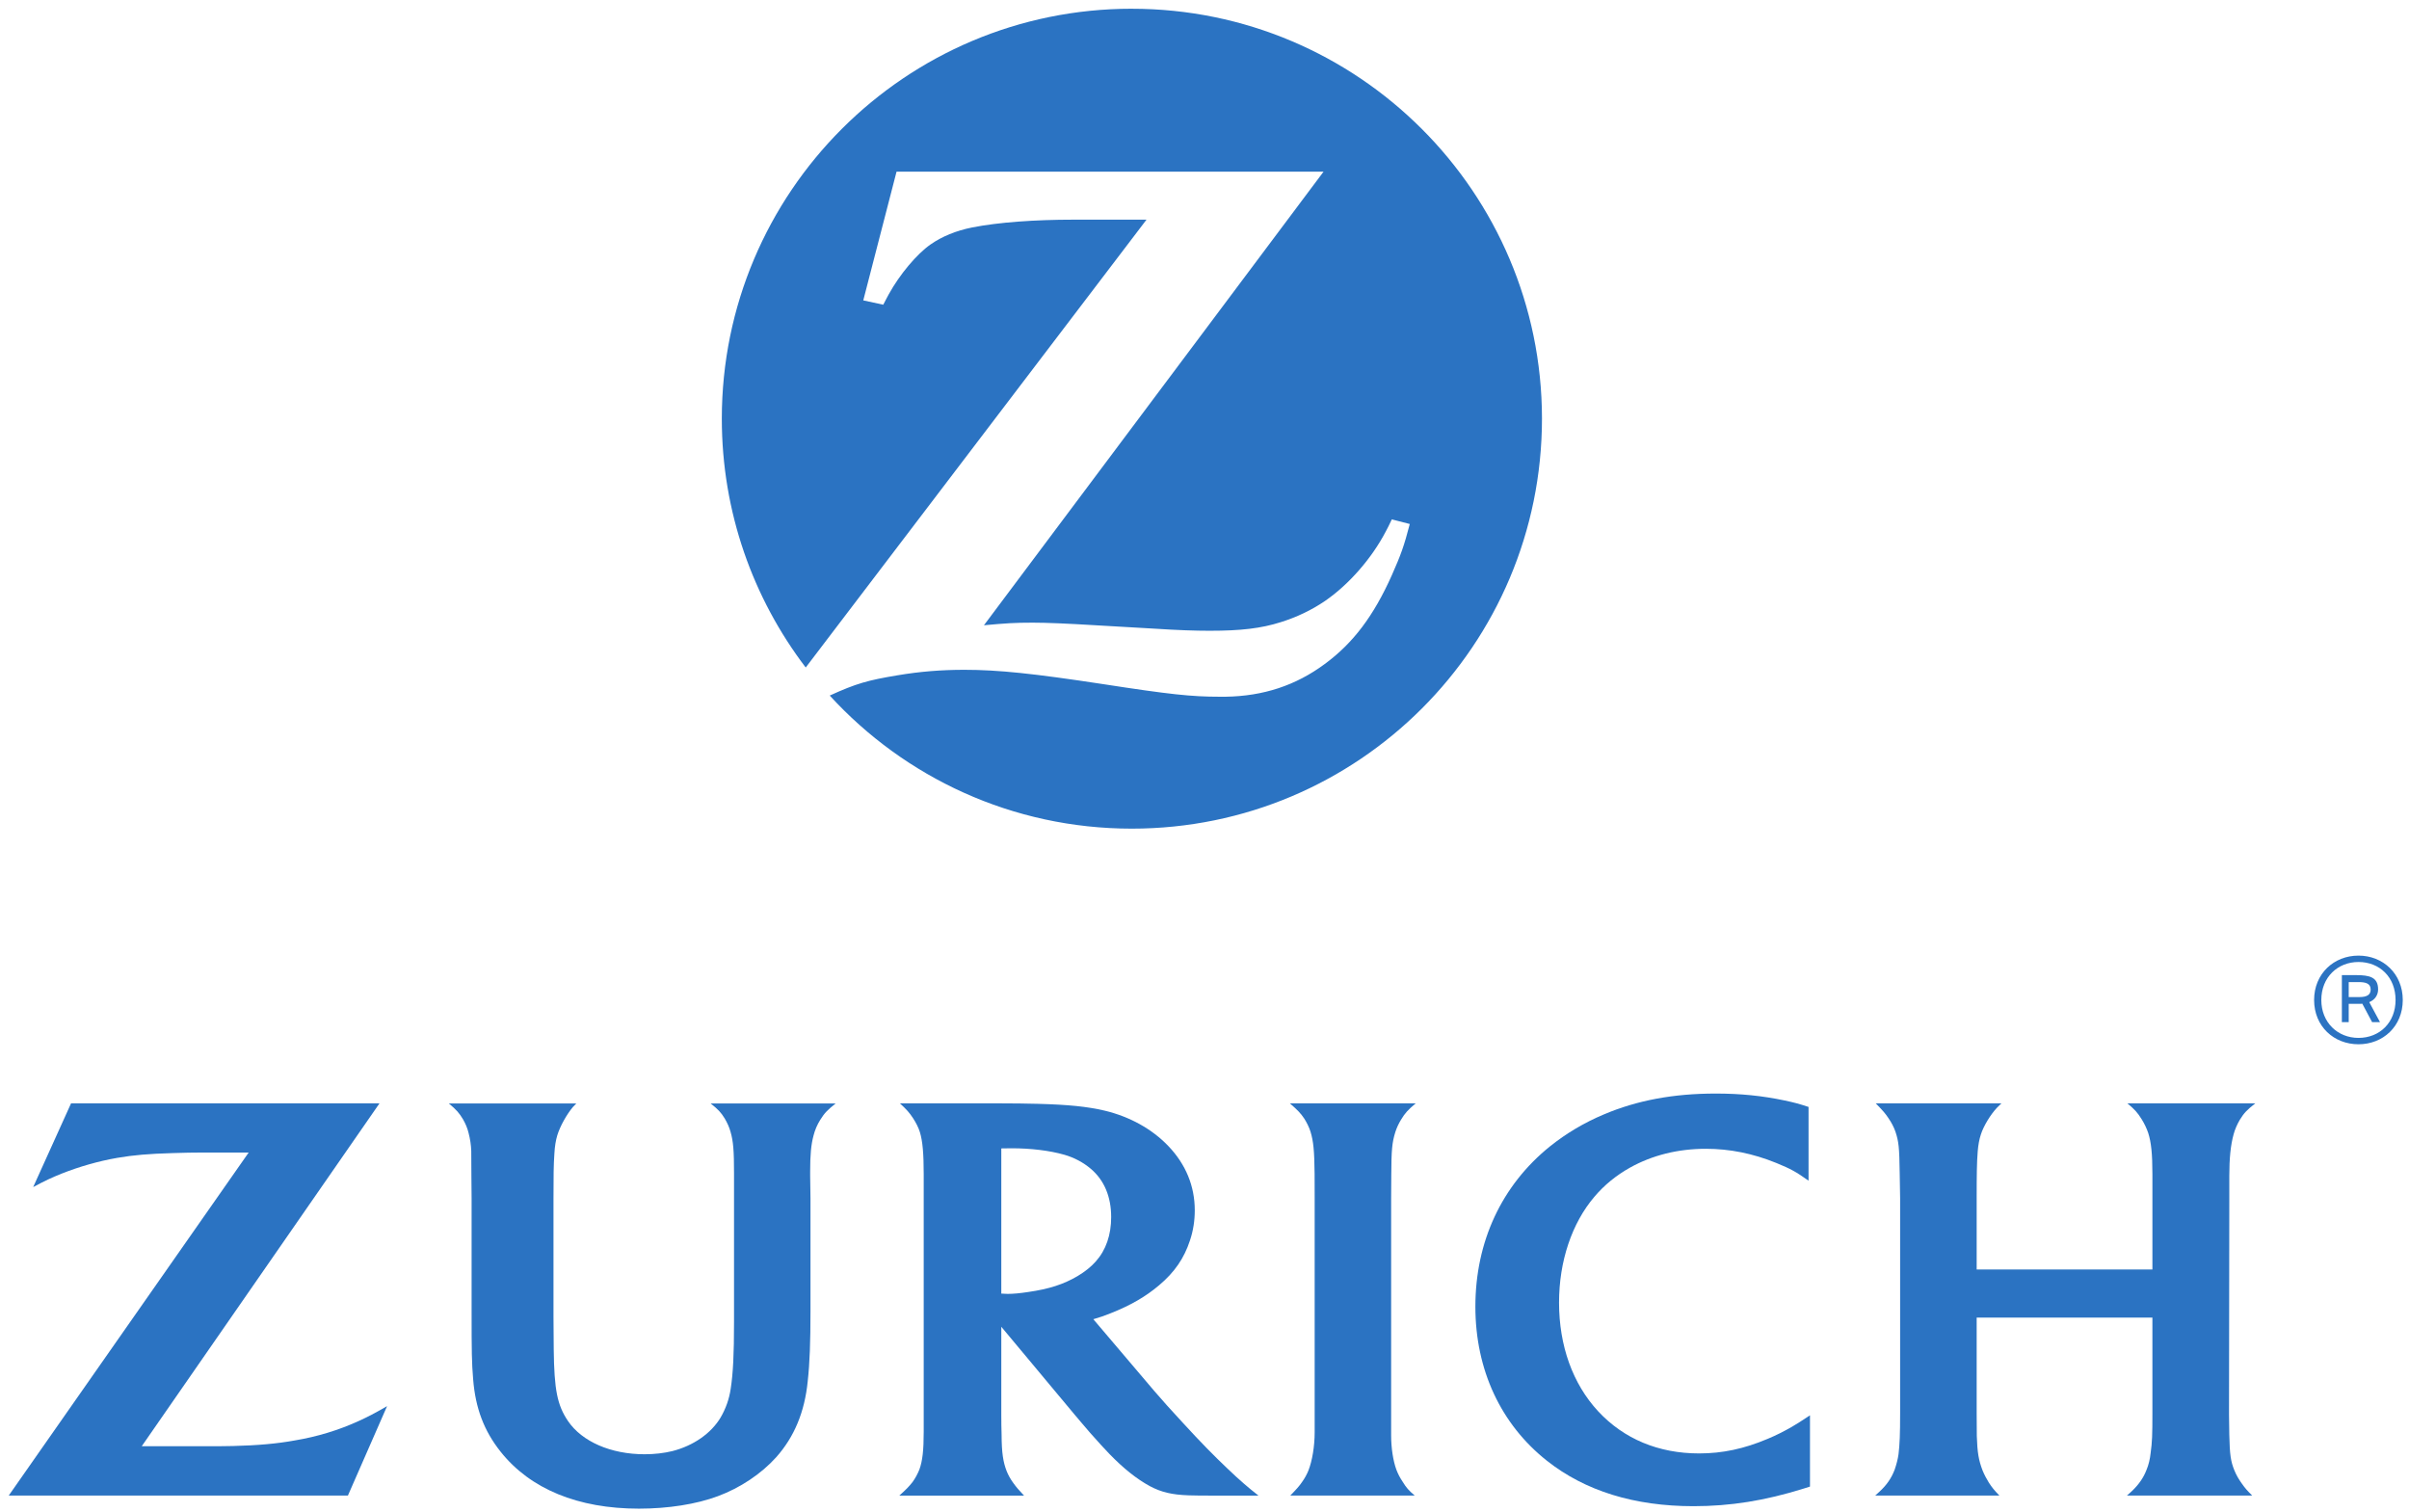
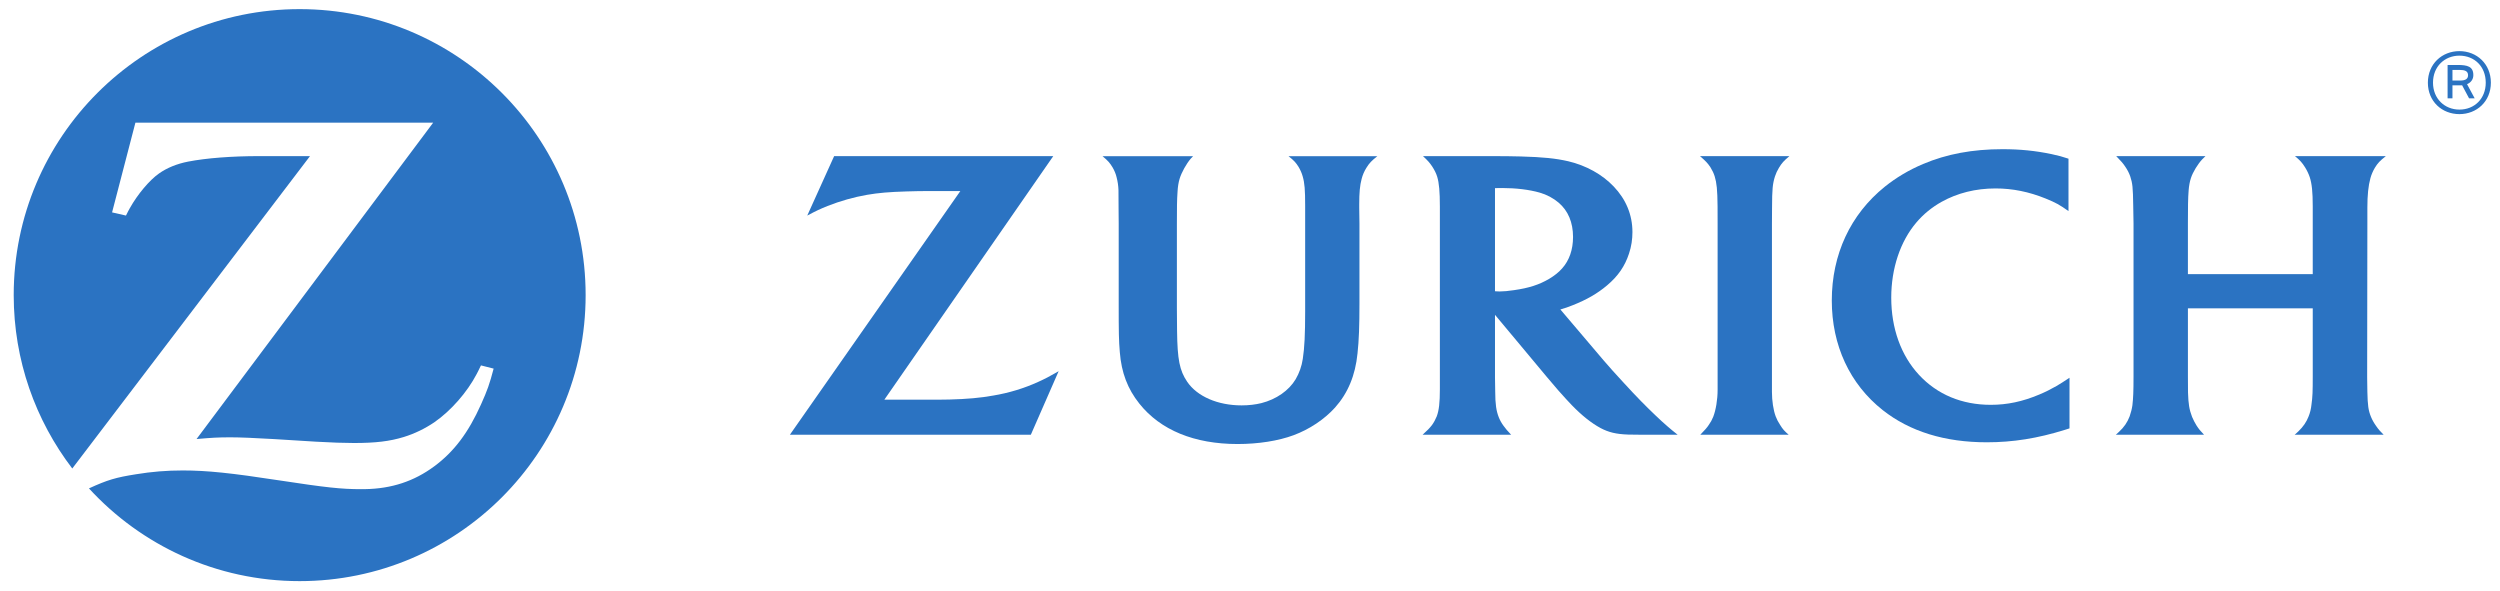
- <svg xmlns="http://www.w3.org/2000/svg" width="805" height="505" version="1.2" viewBox="0 0 603.75 378.75">
-   <g transform="translate(-93.466 -94.559)" fill="#2b73c2">
-     <path d="m377.11 96.746c-56.77 0-102.74 46.039-102.74 102.74 0 23.418 7.832 45.023 21.027 62.352l85.41-112.23h-18.273c-9.715 0-18.852 0.652-25.449 1.957-3.988 0.797-7.539 2.246-10.438 4.277-3.41 2.391-7.688 7.469-10.441 12.469-0.289 0.582-0.801 1.453-1.379 2.609l-5.004-1.086 8.34-32.262h107.02l-85.121 113.68c5.512-0.508 7.758-0.652 12.254-0.652 3.406 0 8.629 0.219 15.734 0.652l15.082 0.871c5.438 0.363 10.004 0.508 13.484 0.508 7.828 0 12.906-0.582 17.906-2.176 3.918-1.234 7.613-2.973 11.023-5.293 6.016-4.133 11.742-10.73 15.223-17.402 0.363-0.652 0.871-1.668 1.523-3.043l4.496 1.16c-1.449 5.582-2.246 7.758-4.496 12.832-4.566 10.223-9.715 17.039-16.82 22.258-7.25 5.367-15.371 8.051-24.867 8.195h-1.453c-7.106 0-12.543-0.582-29.434-3.191-17.184-2.609-25.957-3.555-34.586-3.555-5.801 0-11.164 0.438-16.746 1.379-7.398 1.234-10.297 2.031-16.969 5.074 18.777 20.52 45.75 33.352 75.695 33.352 56.77 0 102.81-45.965 102.81-102.81-0.07-56.625-46.039-102.66-102.81-102.66" />
-     <path d="m442.15 389.26c0.027-6.57 0.195-8.367 1.027-11.035 0.344-1.062 0.824-2.094 1.418-3.059 1-1.668 1.727-2.465 3.684-4.102h-31.547c2.039 1.766 2.715 2.484 3.656 3.883 0.629 1.031 1.164 2.09 1.52 3.211 0.723 2.371 0.973 4.742 1.027 10.578 0 2.996 0.016 4.969 0.016 5.93v58.844c0 3.461-0.613 7.129-1.547 9.523-0.395 0.992-0.93 1.969-1.57 2.859-0.734 1.082-1.266 1.676-2.996 3.465h31.191c-1.535-1.324-2.086-1.938-3.023-3.465-0.656-0.961-1.188-1.992-1.566-2.996-0.836-2.234-1.324-5.523-1.324-8.621v-59.246l0.035-5.769" />
-     <path d="m652.18 389.22c0-4.367 0.332-7.695 1.082-10.414 0.344-1.262 0.887-2.481 1.555-3.625 1.027-1.68 1.793-2.484 3.883-4.121h-32.07c1.859 1.551 2.5 2.25 3.594 3.996 0.707 1.137 1.246 2.305 1.633 3.426 0.746 2.32 1.051 5.195 1.051 10.336v23.875h-44.043v-17.922c0-5.441 0.035-8.992 0.262-11.664 0.125-1.598 0.383-3.023 0.797-4.269 0.668-2.113 2.469-5.043 4.062-6.715 0.215-0.238 0.621-0.609 1.086-1.062h-31.5c1.891 1.938 2.398 2.535 3.234 3.789 0.684 1 1.285 2.121 1.707 3.324 0.816 2.488 0.969 3.852 1.062 10.402l0.105 6.223v53.824c0 5.453-0.105 7.848-0.398 10.352-0.176 1.27-0.52 2.566-0.977 3.906-0.816 2.117-1.941 3.777-3.793 5.492-0.227 0.227-0.582 0.539-1.078 0.98h31.125c-1.355-1.402-1.824-1.996-2.641-3.242-0.57-0.93-1.125-1.949-1.574-3.047-0.992-2.602-1.305-4.453-1.445-8.625-0.023-2.094-0.035-4.027-0.035-5.867v-23.816h44.043v23.984c0 5.301-0.055 7.234-0.449 9.992-0.156 1.488-0.492 2.922-1.051 4.246-0.711 1.84-1.836 3.516-3.531 5.152-0.293 0.254-0.711 0.695-1.355 1.223h31.398c-1.293-1.285-1.777-1.836-2.621-3.039-0.785-1.082-1.383-2.152-1.824-3.227-0.961-2.324-1.18-4.039-1.293-8.895-0.059-2.887-0.074-4.57-0.074-5.09l0.074-54.078v-5.805" />
-     <path d="m363.52 414.36c-3.504 2.055-7.106 3.227-12.371 3.981-2.004 0.312-3.75 0.473-5.137 0.473-0.496 0-0.844-0.016-1.598-0.074v-36.383c1.254-0.035 1.727-0.035 2.574-0.035 4.812 0 9.523 0.566 13.211 1.617 2.477 0.707 4.789 1.941 6.688 3.559 3.316 2.836 5.062 6.945 5.062 12.07 0 4.461-1.297 8.25-3.844 11.105-1.195 1.363-2.75 2.586-4.586 3.688zm37.539 48.191c-3.461-3.293-6.555-6.422-11.137-11.426-2.918-3.125-5.309-5.828-7.172-7.988l-15.27-17.977c1.883-0.555 2.656-0.82 4.352-1.5 4.965-1.961 8.73-4.137 12.125-7.004 3.894-3.277 6.281-6.785 7.734-11.215 0.84-2.488 1.211-5.027 1.211-7.574 0-6.043-2.238-11.527-6.637-16.117-4.047-4.242-9.664-7.367-15.973-8.867-4.406-1.02-8.984-1.492-16.797-1.703-2.949-0.074-6.008-0.113-9.121-0.113h-25.363c1.707 1.586 2.34 2.285 3.277 3.703 0.738 1.133 1.371 2.344 1.746 3.578 0.66 2.219 0.934 5.266 0.934 10.477v64.496c0 4.644-0.293 7.344-1.086 9.516-0.449 1.105-1.004 2.144-1.695 3.109-0.922 1.16-1.488 1.754-3.324 3.414h31.25c-1.414-1.512-1.848-1.996-2.715-3.195-0.688-0.941-1.258-1.961-1.664-3-0.844-2.176-1.234-4.527-1.246-9.082-0.051-1.477-0.074-3.133-0.074-4.922v-22.109l18.219 21.832c0.848 1.035 2.223 2.609 4.055 4.762 2.141 2.387 3.727 4.176 4.832 5.285 3.512 3.621 6.848 6.281 10.141 8.07 2.856 1.512 5.512 2.152 9.75 2.297 1.605 0.051 3.32 0.062 5.121 0.062h12.328c-1.625-1.297-2.324-1.852-3.59-2.953-1.332-1.168-2.75-2.43-4.211-3.856" />
-     <path d="m536.46 455.15c-5.91 2.496-11.324 3.644-17.156 3.644-10.168 0-18.867-3.629-25.316-10.574-6.383-6.891-9.789-16.438-9.789-27.238 0-10.293 3.184-19.859 8.871-26.523 2.457-2.91 5.457-5.352 8.898-7.281 5.566-3.106 12.023-4.727 19.031-4.727 5.988 0 11.793 1.176 17.648 3.551 3.637 1.488 4.961 2.223 8.082 4.441v-18.484c-2.414-0.785-3.379-1.051-5.961-1.609-5.691-1.199-11.133-1.742-17.316-1.742-10.559 0-19.691 1.699-28 5.219-4.973 2.086-9.496 4.789-13.52 8.012-12.109 9.762-18.703 23.879-18.703 40.176 0 15.801 6.356 29.461 17.953 38.633 9.578 7.559 21.906 11.367 36.715 11.367 9.246 0 17.895-1.379 27.59-4.406 0.367-0.105 0.902-0.285 1.602-0.508v-17.852c-2.371 1.562-3.168 2.07-4.582 2.902-1.902 1.086-3.894 2.109-6.047 3" />
-     <path d="m275.11 374.88c0.621 1.047 1.133 2.172 1.453 3.344 0.688 2.375 0.867 4.766 0.867 10.289v37.371c0 8.027-0.23 12.781-0.832 16.695-0.379 2.613-1.262 5.039-2.527 7.207-2.387 4-6.824 7.074-12.074 8.418-2.137 0.52-4.465 0.797-6.984 0.797-8.43 0-15.676-3.156-19.195-8.324-2.707-4.016-3.449-7.832-3.574-17.934l-0.062-8.105v-29.633c0-5.746 0.023-8.48 0.23-11.41 0.094-1.754 0.348-3.277 0.719-4.508 0.688-2.262 2.359-5.269 3.934-7.125 0.223-0.203 0.457-0.473 0.836-0.871h-31.949c1.961 1.633 2.594 2.383 3.559 3.977 0.621 1.078 1.109 2.227 1.391 3.418 0.391 1.488 0.625 3.008 0.672 4.531 0.012 0.961 0.031 3 0.035 6.094l0.051 5.691v28.148c0 10.457 0.039 13.105 0.391 17.305 0.57 7.184 2.731 12.91 6.887 18.117 7.441 9.359 19.406 14.262 34.664 14.262 7.293 0 14.359-1.109 19.746-3.113 5.668-2.102 10.891-5.606 14.633-9.754 4.547-5.098 7.16-11.363 7.922-19.102 0.5-4.496 0.688-9.852 0.688-17.551v-28.27l-0.082-5.613v-1.105c0-4.227 0.234-6.691 0.84-8.973 0.352-1.395 0.922-2.742 1.699-3.969 1.043-1.676 1.777-2.449 3.852-4.094h-31.336c1.906 1.504 2.57 2.215 3.551 3.789" />
-     <path d="m167.34 455.54c-4.363 0.801-9.305 1.246-15.43 1.395-2.07 0.059-4.656 0.059-7.863 0.059h-15.062l59.59-85.93h-77.301l-9.492 20.98c3.176-1.691 4.441-2.281 7.18-3.391 4.406-1.742 9.242-3.125 13.902-3.93 4.062-0.695 7.797-1.02 13.855-1.195 2.723-0.09 5.281-0.141 7.641-0.141h11.43l-60.137 85.969h85.008l9.816-22.414c-3.414 1.961-4.625 2.586-7.223 3.777-4.969 2.258-10.324 3.894-15.914 4.82" />
-     <path d="m684.77 344.43h-2.664v-3.754h2.516c1.746 0 2.988 0.352 2.988 1.859 0 1.273-0.859 1.895-2.84 1.895zm4.703-1.922c0-3.051-2.102-3.582-5.535-3.582h-3.547v11.777h1.715v-4.586h3.078c0.117 0 0.234 0 0.324-0.031l2.457 4.617h1.98l-2.691-5c1.508-0.621 2.219-1.863 2.219-3.195" />
-     <path d="m684.56 354.66c-5.207 0-9.32-3.848-9.32-9.5 0-5.711 4.113-9.523 9.32-9.523 5.297 0 9.289 3.812 9.289 9.523 0 5.652-3.992 9.5-9.289 9.5zm0-20.621c-6.156 0-11.125 4.523-11.125 11.121 0 6.629 4.969 11.098 11.125 11.098 6.125 0 11.094-4.469 11.094-11.098 0-6.598-4.969-11.121-11.094-11.121" />
+ <svg xmlns="http://www.w3.org/2000/svg" width="805" height="190" version="1.2" viewBox="0 0 603.75 142.5">
+   <g transform="translate(-63.981 -65.107)">
+     <g fill="#2b73c2">
+       <path d="m136.35 67.312c-38.133 0-69.051 30.91-69.059 69.051v0.035c0.004 15.742 5.277 30.242 14.145 41.852l57.41-75.441-6.18 0.012-6.129-0.012c-6.551 0-12.691 0.465-17.133 1.328-2.688 0.527-5.082 1.492-7.035 2.875-2.289 1.605-5.156 5.012-7.031 8.359-0.215 0.391-0.535 0.961-0.934 1.793l-3.356-0.766 5.633-21.664h71.91l-57.145 76.402c3.715-0.328 5.203-0.414 8.219-0.414 2.316 0 5.836 0.152 10.539 0.426l10.152 0.629c3.652 0.207 6.746 0.316 9.098 0.316 5.234 0 8.637-0.41 12.023-1.445 2.617-0.805 5.102-2.012 7.391-3.559 4.012-2.781 7.914-7.223 10.246-11.684 0.227-0.449 0.598-1.141 1.02-2.055l3.059 0.777c-0.996 3.789-1.52 5.238-3.035 8.621-3.07 6.859-6.539 11.453-11.301 14.973-4.898 3.629-10.316 5.406-16.727 5.512l-0.977 8e-3c-4.746 0-8.414-0.395-19.781-2.129-11.559-1.781-17.445-2.391-23.254-2.391-3.887 0-7.504 0.297-11.25 0.914-4.961 0.781-6.906 1.363-11.406 3.418 12.609 13.75 30.75 22.395 50.887 22.395 38.137 0 69.062-30.926 69.062-69.07 0-38.148-30.926-69.066-69.062-69.066" />
+       <path d="m491.93 115.27c0.016-4.496 0.133-5.731 0.703-7.555 0.234-0.727 0.562-1.434 0.969-2.094 0.688-1.141 1.18-1.688 2.523-2.809h-21.598c1.398 1.211 1.859 1.703 2.504 2.66 0.434 0.703 0.797 1.43 1.039 2.195 0.496 1.625 0.664 3.246 0.703 7.242 0 2.051 0.012 3.402 0.012 4.062v40.281c0 2.367-0.422 4.879-1.059 6.516-0.27 0.68-0.637 1.348-1.074 1.961-0.504 0.738-0.867 1.145-2.055 2.371h21.355c-1.051-0.906-1.43-1.328-2.07-2.371-0.449-0.66-0.812-1.367-1.07-2.055-0.574-1.527-0.906-3.781-0.906-5.902v-40.555l0.023-3.949" />
+       <path d="m635.7 115.24c0-2.988 0.23-5.266 0.742-7.129 0.238-0.859 0.605-1.695 1.066-2.481 0.703-1.148 1.227-1.699 2.656-2.82h-21.953c1.27 1.062 1.711 1.543 2.461 2.738 0.48 0.773 0.852 1.574 1.113 2.344 0.516 1.586 0.723 3.555 0.723 7.074v16.344h-30.148v-12.27c0-3.723 0.023-6.152 0.18-7.984 0.086-1.09 0.262-2.07 0.543-2.922 0.457-1.445 1.688-3.453 2.781-4.598 0.148-0.164 0.426-0.418 0.742-0.727h-21.562c1.293 1.328 1.641 1.734 2.215 2.594 0.469 0.688 0.879 1.453 1.168 2.277 0.559 1.703 0.664 2.637 0.727 7.121l0.074 4.258v36.848c0 3.731-0.074 5.371-0.273 7.086-0.121 0.867-0.355 1.758-0.668 2.672-0.559 1.449-1.328 2.586-2.598 3.762-0.156 0.156-0.398 0.371-0.738 0.672h21.309c-0.93-0.961-1.25-1.367-1.809-2.219-0.391-0.641-0.77-1.336-1.082-2.09-0.676-1.781-0.891-3.047-0.984-5.902-0.019-1.434-0.023-2.758-0.023-4.016v-16.305h30.148v16.422c0 3.625-0.039 4.949-0.309 6.836-0.105 1.02-0.34 2.004-0.719 2.91-0.488 1.258-1.258 2.406-2.418 3.523-0.203 0.176-0.484 0.477-0.926 0.84h21.496c-0.887-0.879-1.223-1.258-1.797-2.082-0.535-0.742-0.945-1.473-1.25-2.207-0.656-1.594-0.809-2.766-0.887-6.09-0.039-1.977-0.051-3.129-0.051-3.484l0.051-37.02v-3.977" />
+       <path d="m438.1 132.45c-2.398 1.41-4.863 2.211-8.469 2.727-1.371 0.211-2.566 0.32-3.519 0.32-0.34 0-0.574-8e-3 -1.09-0.051v-24.906c0.859-0.023 1.18-0.023 1.758-0.023 3.297 0 6.523 0.387 9.047 1.109 1.695 0.484 3.277 1.328 4.578 2.434 2.269 1.941 3.465 4.758 3.465 8.266 0 3.055-0.887 5.644-2.633 7.602-0.816 0.934-1.883 1.77-3.137 2.523zm25.695 32.988c-2.367-2.254-4.484-4.394-7.621-7.816-2-2.144-3.637-3.992-4.91-5.473l-10.453-12.305c1.289-0.379 1.82-0.562 2.981-1.027 3.398-1.34 5.977-2.832 8.301-4.797 2.664-2.242 4.301-4.641 5.293-7.676 0.574-1.703 0.828-3.441 0.828-5.184 0-4.137-1.531-7.891-4.543-11.035-2.769-2.902-6.613-5.043-10.938-6.07-3.016-0.695-6.144-1.02-11.496-1.164-2.019-0.051-4.113-0.078-6.242-0.078h-17.363c1.168 1.086 1.602 1.566 2.246 2.535 0.504 0.773 0.934 1.605 1.191 2.453 0.453 1.516 0.641 3.602 0.641 7.168v44.152c0 3.18-0.203 5.027-0.746 6.516-0.305 0.754-0.684 1.465-1.16 2.125-0.629 0.797-1.02 1.203-2.273 2.34h21.395c-0.973-1.035-1.266-1.367-1.859-2.188-0.473-0.645-0.863-1.344-1.141-2.055-0.578-1.488-0.848-3.098-0.852-6.219-0.035-1.008-0.051-2.144-0.051-3.367v-15.137l12.469 14.945c0.582 0.711 1.523 1.789 2.777 3.262 1.465 1.633 2.551 2.856 3.309 3.617 2.402 2.477 4.688 4.301 6.941 5.523 1.953 1.035 3.773 1.473 6.672 1.574 1.102 0.031 2.277 0.043 3.508 0.043h8.441c-1.117-0.891-1.594-1.27-2.457-2.023-0.914-0.801-1.887-1.664-2.887-2.641" />
+       <path d="m556.49 160.38c-4.047 1.707-7.75 2.492-11.746 2.492-6.961 0-12.914-2.481-17.328-7.238-4.367-4.715-6.699-11.25-6.699-18.645 0-7.047 2.18-13.594 6.07-18.156 1.684-1.992 3.738-3.664 6.09-4.984 3.812-2.125 8.234-3.234 13.027-3.234 4.102 0 8.074 0.805 12.082 2.43 2.492 1.016 3.398 1.52 5.535 3.039v-12.652c-1.652-0.539-2.312-0.723-4.082-1.105-3.894-0.816-7.621-1.191-11.852-1.191-7.231 0-13.48 1.164-19.168 3.574-3.402 1.43-6.504 3.277-9.254 5.484-8.293 6.68-12.805 16.348-12.805 27.5 0 10.82 4.352 20.168 12.289 26.449 6.555 5.172 14.996 7.777 25.133 7.777 6.332 0 12.25-0.941 18.887-3.012 0.254-0.074 0.617-0.195 1.098-0.348v-12.223c-1.621 1.07-2.168 1.418-3.137 1.988-1.305 0.746-2.668 1.445-4.141 2.055" />
+       <path d="m377.59 105.42c0.422 0.719 0.773 1.488 0.992 2.289 0.473 1.625 0.594 3.266 0.594 7.043v25.582c0 5.496-0.156 8.75-0.57 11.43-0.258 1.789-0.863 3.449-1.727 4.934-1.637 2.738-4.676 4.844-8.27 5.762-1.461 0.355-3.055 0.547-4.781 0.547-5.769 0-10.727-2.16-13.137-5.699-1.852-2.746-2.363-5.359-2.449-12.277l-0.043-5.547v-20.289c0-3.93 0.016-5.801 0.16-7.805 0.062-1.203 0.238-2.246 0.492-3.09 0.469-1.547 1.613-3.609 2.691-4.875 0.152-0.141 0.312-0.324 0.57-0.598h-21.871c1.348 1.117 1.777 1.633 2.438 2.723 0.426 0.738 0.762 1.523 0.953 2.34 0.266 1.016 0.426 2.059 0.461 3.102 4e-3 0.656 0.019 2.055 0.023 4.172l0.031 3.894v19.273c0 7.156 0.027 8.969 0.27 11.84 0.391 4.918 1.871 8.844 4.715 12.406 5.094 6.406 13.285 9.762 23.73 9.762 4.992 0 9.828-0.758 13.516-2.129 3.879-1.441 7.457-3.84 10.02-6.68 3.109-3.488 4.898-7.777 5.422-13.074 0.344-3.078 0.469-6.746 0.469-12.016v-19.352l-0.055-3.844v-0.758c0-2.891 0.16-4.578 0.574-6.141 0.242-0.957 0.629-1.875 1.164-2.719 0.711-1.145 1.219-1.676 2.637-2.801h-21.453c1.305 1.031 1.758 1.516 2.434 2.594" />
+       <path d="m303.81 160.64c-2.988 0.547-6.371 0.852-10.566 0.953-1.414 0.039-3.184 0.039-5.383 0.039h-10.309l40.793-58.824h-52.918l-6.496 14.363c2.172-1.156 3.039-1.562 4.914-2.32 3.016-1.191 6.328-2.141 9.516-2.691 2.781-0.477 5.34-0.695 9.488-0.82 1.863-0.059 3.613-0.094 5.227-0.094h7.828l-41.168 58.852h58.191l6.719-15.348c-2.336 1.344-3.164 1.773-4.945 2.586-3.398 1.551-7.066 2.668-10.891 3.305" />
+       <path d="m657.93 91.574c-3.566 0-6.379-2.633-6.379-6.504 0-3.91 2.812-6.523 6.379-6.523 3.625 0 6.359 2.613 6.359 6.523 0 3.871-2.734 6.504-6.359 6.504zm0-14.121c-4.211 0-7.617 3.102-7.617 7.617 0 4.539 3.406 7.598 7.617 7.598 4.191 0 7.598-3.059 7.598-7.598 0-4.516-3.406-7.617-7.598-7.617" />
+       <path d="m658.07 84.562h-1.82v-2.57h1.723c1.191 0 2.043 0.242 2.043 1.277 0 0.871-0.586 1.293-1.945 1.293zm3.223-1.316c0-2.086-1.438-2.449-3.789-2.449h-2.43v8.062h1.176v-3.141h2.106c0.082 0 0.164 0 0.223-0.02l1.684 3.16h1.355l-1.844-3.422c1.035-0.426 1.52-1.277 1.52-2.191" />
+     </g>
  </g>
</svg>
